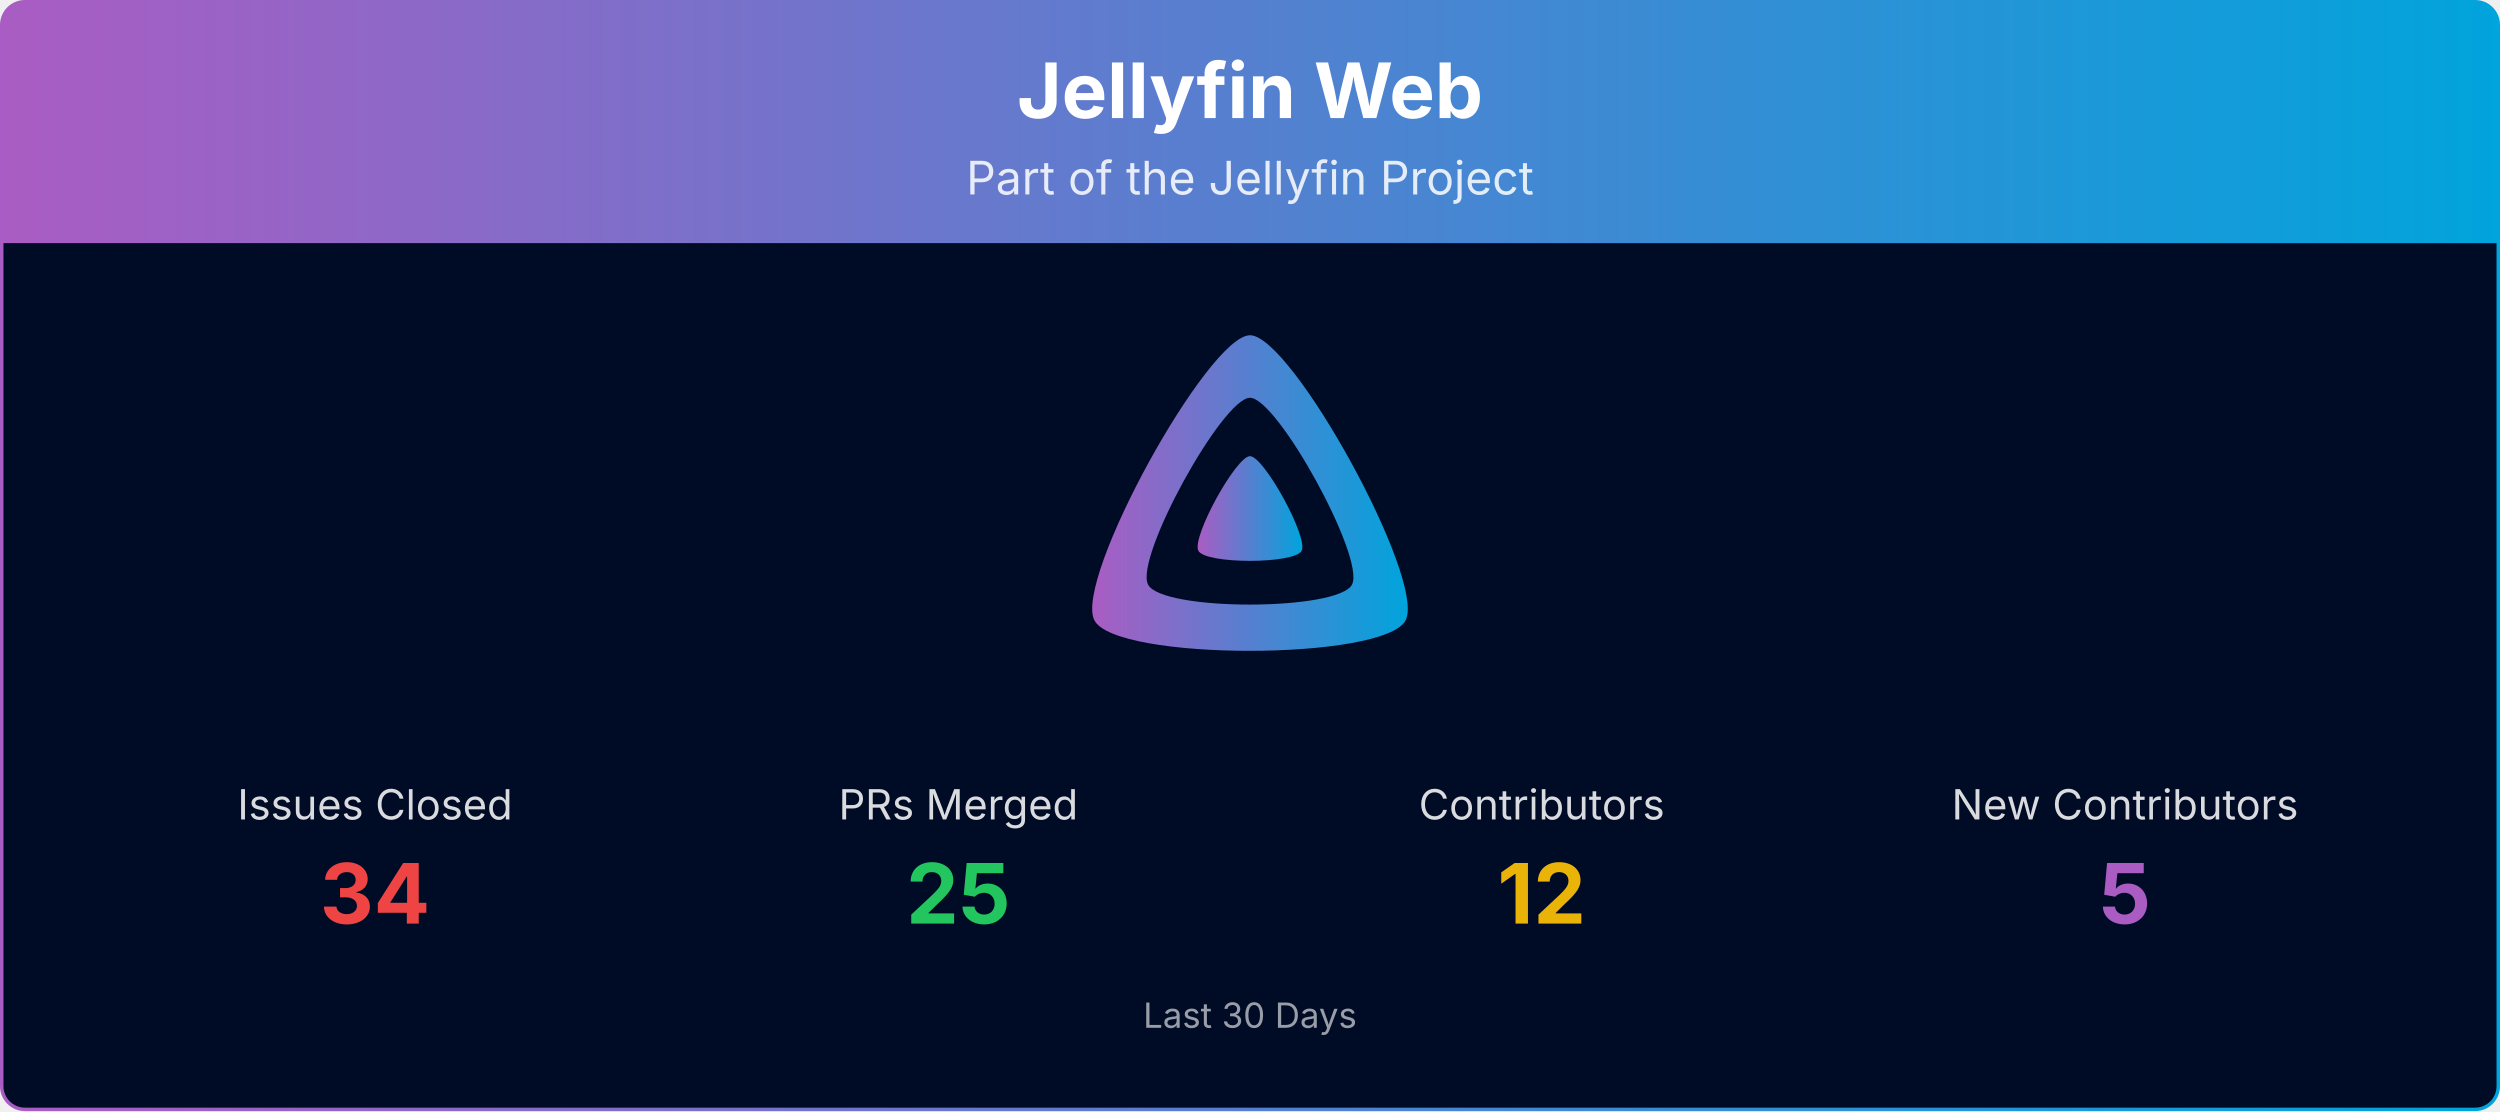
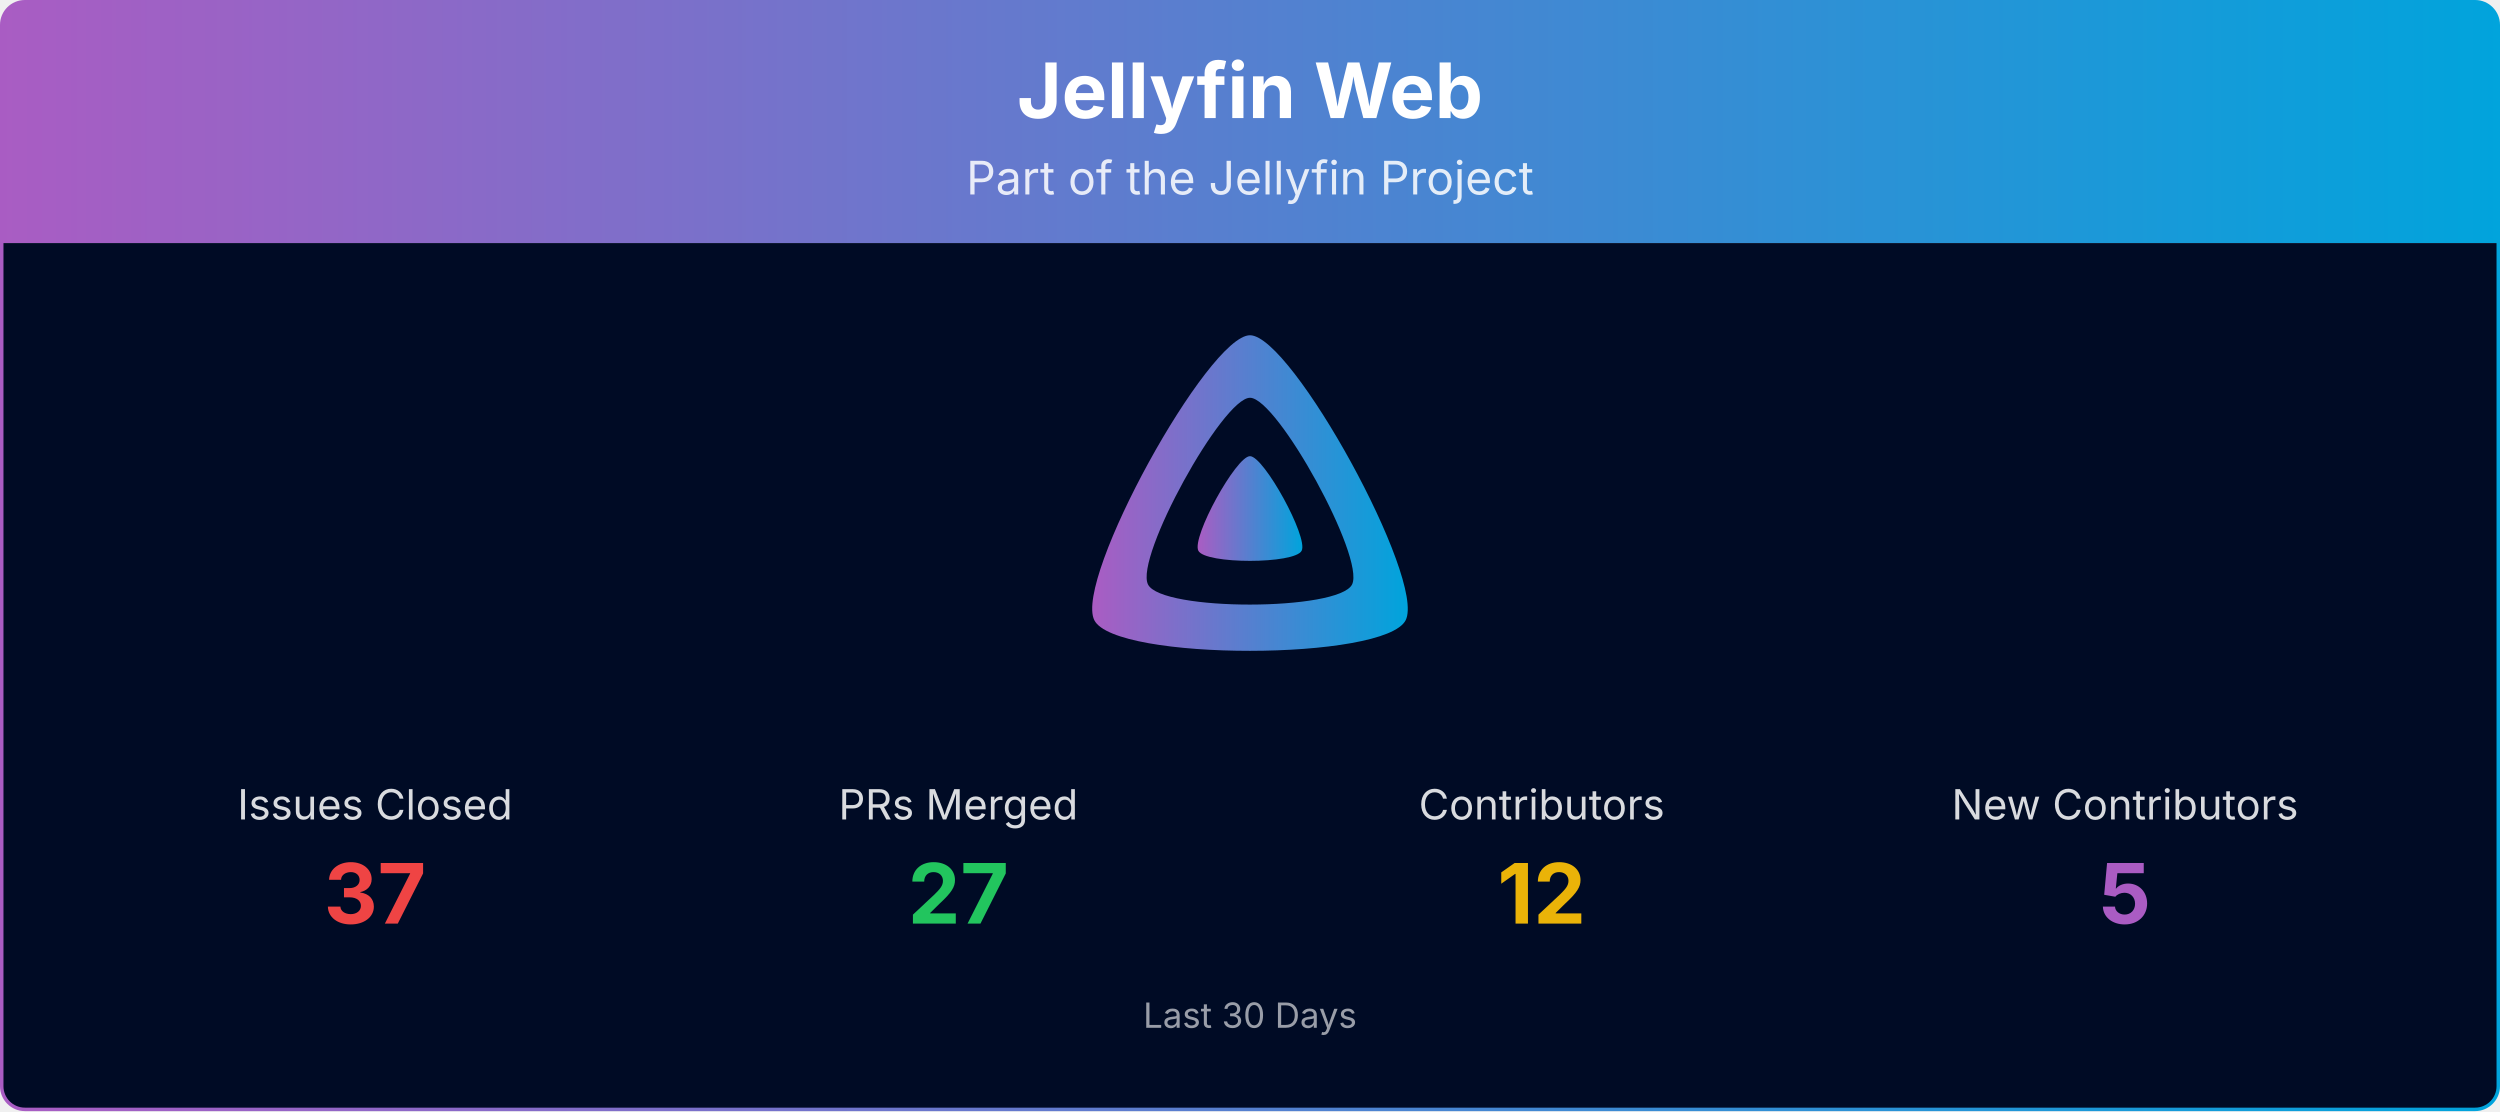
<svg xmlns="http://www.w3.org/2000/svg" viewBox="0 0 1080 480" width="100%" role="img" aria-label="Jellyfin Web">
  <defs>
    <linearGradient id="banner-jellyfin-web-grad" x1="0" y1="0" x2="1" y2="0">
      <stop offset="0%" stop-color="#AA5CC3" />
      <stop offset="100%" stop-color="#00A4DC" />
    </linearGradient>
    <clipPath id="banner-jellyfin-web-grad-clip">
      <rect x="0.75" y="0.75" width="1078.5" height="478.5" rx="10" ry="10" />
    </clipPath>
  </defs>
  <g clip-path="url(#banner-jellyfin-web-grad-clip)">
    <path d="M0.75,10.75 A10.0,10.0 0 0 1 10.75,0.75 L1069.25,0.75 A10.0,10.0 0 0 1 1079.25,10.75 L1079.25,105.00 L0.75,105.00 Z" fill="url(#banner-jellyfin-web-grad)" />
    <text x="540.0" y="51" text-anchor="middle" font-size="33" font-weight="700" font-family="Plus Jakarta Sans, system-ui, -apple-system, Segoe UI, sans-serif" fill="#ffffff">Jellyfin Web</text>
    <text x="540.0" y="84" text-anchor="middle" font-size="20" font-family="Plus Jakarta Sans, system-ui, -apple-system, Segoe UI, sans-serif" fill="#ffffff" opacity="0.85">Part of the Jellyfin Project</text>
    <rect x="0.75" y="105" width="1078.5" height="374.25" fill="#000b25" />
    <g transform="translate(465.00,138.00) scale(0.29297)">
      <path fill="url(#banner-jellyfin-web-grad)" fill-rule="evenodd" d="M256,23.3c-61.6,0-259.8,359.4-229.6,420.1s429.3,60,459.2,0S317.6,23.3,256,23.3zM406.5,390.8c-19.6,39.3-281.1,39.8-300.9,0s110.1-275.3,150.4-275.3S426.1,351.4,406.5,390.8z" />
      <path fill="url(#banner-jellyfin-web-grad)" d="M256,201.6c-20.4,0-86.2,119.3-76.2,139.4s142.5,19.9,152.4,0S276.5,201.6,256,201.6z" />
    </g>
    <text x="162.0" y="354.0" text-anchor="middle" font-size="18" font-family="Plus Jakarta Sans, system-ui, -apple-system, Segoe UI, sans-serif" fill="#ffffff" opacity="0.85">Issues Closed</text>
-     <text x="162.0" y="399.0" text-anchor="middle" font-size="36" font-weight="700" font-family="Plus Jakarta Sans, system-ui, -apple-system, Segoe UI, sans-serif" fill="#ef4444">34</text>
+     <text x="162.0" y="399.0" text-anchor="middle" font-size="36" font-weight="700" font-family="Plus Jakarta Sans, system-ui, -apple-system, Segoe UI, sans-serif" fill="#ef4444">37</text>
    <text x="414.0" y="354.0" text-anchor="middle" font-size="18" font-family="Plus Jakarta Sans, system-ui, -apple-system, Segoe UI, sans-serif" fill="#ffffff" opacity="0.85">PRs Merged</text>
-     <text x="414.0" y="399.0" text-anchor="middle" font-size="36" font-weight="700" font-family="Plus Jakarta Sans, system-ui, -apple-system, Segoe UI, sans-serif" fill="#22c55e">25</text>
+     <text x="414.0" y="399.0" text-anchor="middle" font-size="36" font-weight="700" font-family="Plus Jakarta Sans, system-ui, -apple-system, Segoe UI, sans-serif" fill="#22c55e">27</text>
    <text x="666.0" y="354.0" text-anchor="middle" font-size="18" font-family="Plus Jakarta Sans, system-ui, -apple-system, Segoe UI, sans-serif" fill="#ffffff" opacity="0.85">Contributors</text>
    <text x="666.0" y="399.0" text-anchor="middle" font-size="36" font-weight="700" font-family="Plus Jakarta Sans, system-ui, -apple-system, Segoe UI, sans-serif" fill="#eab308">12</text>
    <text x="918.0" y="354.0" text-anchor="middle" font-size="18" font-family="Plus Jakarta Sans, system-ui, -apple-system, Segoe UI, sans-serif" fill="#ffffff" opacity="0.85">New Contributors</text>
    <text x="918.0" y="399.0" text-anchor="middle" font-size="36" font-weight="700" font-family="Plus Jakarta Sans, system-ui, -apple-system, Segoe UI, sans-serif" fill="#AA5CC3">5</text>
    <text x="540.0" y="444.0" text-anchor="middle" font-size="15" font-family="Plus Jakarta Sans, system-ui, -apple-system, Segoe UI, sans-serif" fill="#ffffff" opacity="0.6">Last 30 Days</text>
  </g>
  <rect x="0.75" y="0.75" width="1078.5" height="478.5" rx="10" ry="10" fill="none" stroke="url(#banner-jellyfin-web-grad)" stroke-width="1.5" />
</svg>
